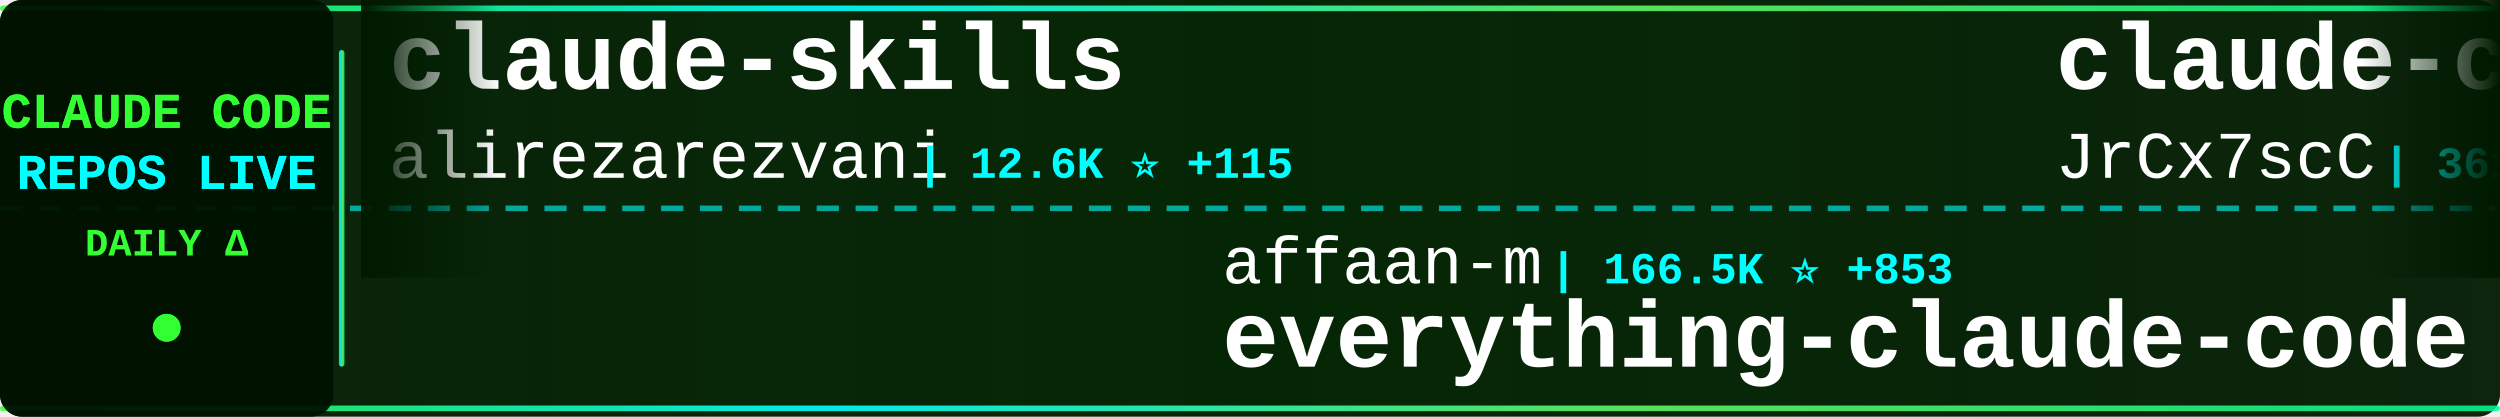
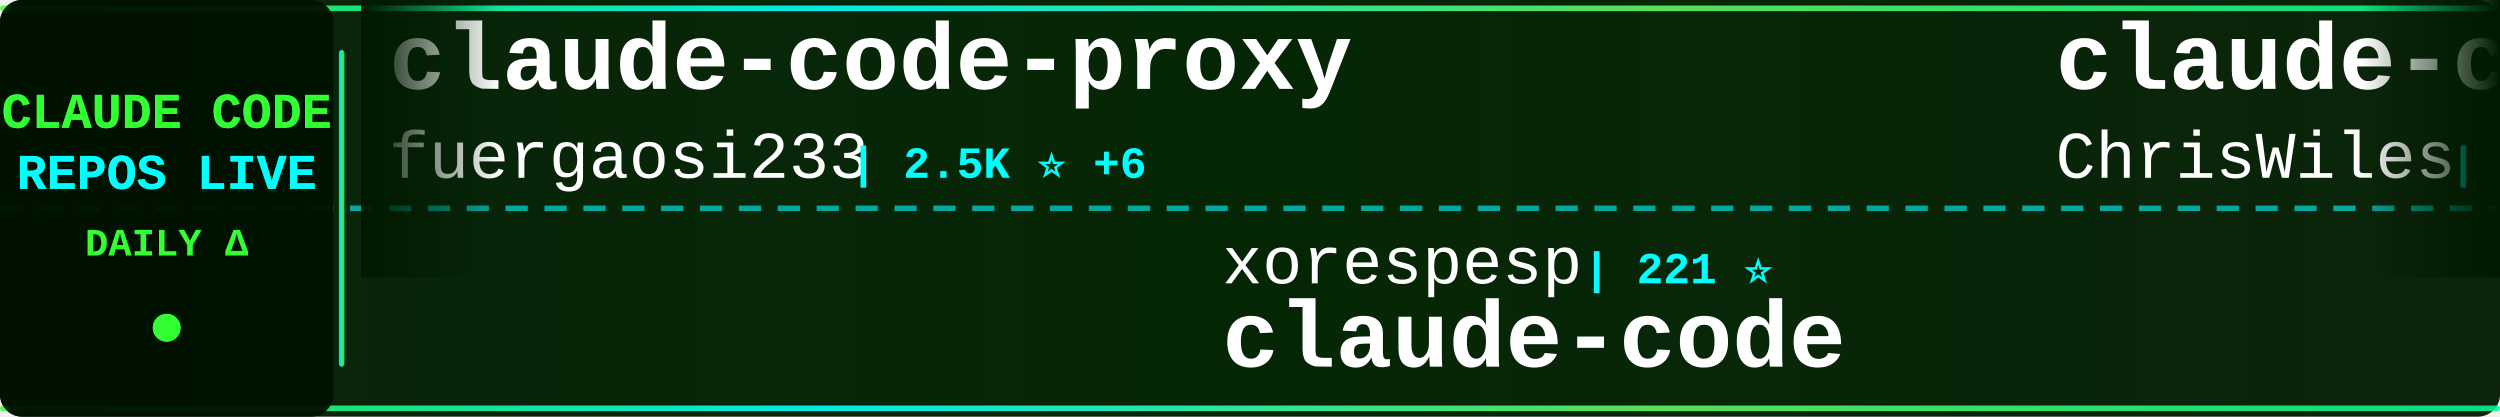
<svg xmlns="http://www.w3.org/2000/svg" width="900" height="150">
  <defs>
    <linearGradient id="tickerBg" x1="0%" y1="0%" x2="100%" y2="0%">
      <stop offset="0%" style="stop-color:#001a00;stop-opacity:0.95" />
      <stop offset="50%" style="stop-color:#002200;stop-opacity:0.98" />
      <stop offset="100%" style="stop-color:#001a00;stop-opacity:0.95" />
    </linearGradient>
    <linearGradient id="borderGrad" x1="0%" y1="0%" x2="100%" y2="0%">
      <stop offset="0%" style="stop-color:#33ff33;stop-opacity:0.85">
        <animate attributeName="stop-opacity" values="0.85;1;0.85" dur="2s" repeatCount="indefinite" />
      </stop>
      <stop offset="33%" style="stop-color:#00ffff;stop-opacity:0.9">
        <animate attributeName="stop-opacity" values="0.9;1;0.9" dur="2.2s" repeatCount="indefinite" />
      </stop>
      <stop offset="66%" style="stop-color:#66ff66;stop-opacity:0.85">
        <animate attributeName="stop-opacity" values="0.85;1;0.85" dur="1.8s" repeatCount="indefinite" />
      </stop>
      <stop offset="100%" style="stop-color:#00ff99;stop-opacity:0.85">
        <animate attributeName="stop-opacity" values="0.85;1;0.85" dur="2s" repeatCount="indefinite" />
      </stop>
    </linearGradient>
    <filter id="textGlow">
      <feGaussianBlur stdDeviation="0.1" result="coloredBlur" />
      <feMerge>
        <feMergeNode in="coloredBlur" />
        <feMergeNode in="SourceGraphic" />
      </feMerge>
    </filter>
    <filter id="metricGlow">
      <feGaussianBlur stdDeviation="0.2" result="coloredBlur" />
      <feMerge>
        <feMergeNode in="coloredBlur" />
        <feMergeNode in="SourceGraphic" />
      </feMerge>
    </filter>
    <linearGradient id="leftFade" x1="0%" y1="0%" x2="100%" y2="0%">
      <stop offset="0%" style="stop-color:#001a00;stop-opacity:1" />
      <stop offset="100%" style="stop-color:#001a00;stop-opacity:0" />
    </linearGradient>
    <linearGradient id="rightFade" x1="0%" y1="0%" x2="100%" y2="0%">
      <stop offset="0%" style="stop-color:#001a00;stop-opacity:0" />
      <stop offset="100%" style="stop-color:#001a00;stop-opacity:1" />
    </linearGradient>
  </defs>
  <rect width="900" height="150" fill="url(#tickerBg)" rx="8" />
  <rect x="0" y="2" width="900" height="2" fill="url(#borderGrad)" rx="1" />
  <rect x="0" y="146" width="900" height="2" fill="url(#borderGrad)" rx="1" />
  <line x1="0" y1="75" x2="900" y2="75" stroke="#00ffff" stroke-width="2" stroke-dasharray="8 6" opacity="0.6" />
  <rect x="0" y="0" width="120" height="150" fill="#001100" opacity="0.95" rx="8" />
  <text x="60" y="46" font-family="'Courier New', monospace" font-size="18" font-weight="bold" fill="#33ff33" text-anchor="middle" filter="url(#textGlow)">
    CLAUDE CODE
  </text>
  <text x="60" y="68" font-family="'Courier New', monospace" font-size="18" font-weight="bold" fill="#00ffff" text-anchor="middle" filter="url(#textGlow)">
    REPOS LIVE
  </text>
  <text x="60" y="92" font-family="'Courier New', monospace" font-size="14" font-weight="bold" fill="#33ff33" text-anchor="middle">
    DAILY Δ
  </text>
  <circle cx="60" cy="118" r="5" fill="#33ff33" filter="url(#metricGlow)">
    <animate attributeName="r" values="4;6;4" dur="1.5s" repeatCount="indefinite" />
    <animate attributeName="opacity" values="0.6;1;0.6" dur="1.5s" repeatCount="indefinite" />
  </circle>
  <rect x="122" y="18" width="2" height="114" fill="url(#borderGrad)" rx="1" />
  <clipPath id="tickerClip">
    <rect x="130" y="0" width="770" height="150" />
  </clipPath>
  <g clip-path="url(#tickerClip)">
    <g id="tickerItems">
      <animateTransform attributeName="transform" attributeType="XML" type="translate" from="0 0" to="-3000 0" dur="54s" repeatCount="indefinite" />
      <g transform="translate(0, 0)">
-         <text x="140" y="32" font-family="'Courier New', monospace" font-size="34" font-weight="bold" fill="#ffffff">claude-skills</text>
-         <text x="140" y="64" font-family="'Courier New', monospace" font-size="24" font-weight="normal" fill="#ffffff" opacity="1.0">alirezarezvani</text>
-         <text x="330" y="64" font-family="'Courier New', monospace" font-size="16" font-weight="bold" fill="#00ffff"> | 12.6K ⭐ +115</text>
+         <text x="140" y="32" font-family="'Courier New', monospace" font-size="34" font-weight="bold" fill="#ffffff">claude-code-proxy</text>
+         <text x="140" y="64" font-family="'Courier New', monospace" font-size="24" font-weight="normal" fill="#ffffff" opacity="1.0">fuergaosi233</text>
+         <text x="306" y="64" font-family="'Courier New', monospace" font-size="16" font-weight="bold" fill="#00ffff"> | 2.5K ⭐ +6</text>
      </g>
      <g transform="translate(300, 0)">
-         <text x="140" y="102" font-family="'Courier New', monospace" font-size="24" font-weight="normal" fill="#ffffff" opacity="1.0">affaan-m</text>
-         <text x="258" y="102" font-family="'Courier New', monospace" font-size="16" font-weight="bold" fill="#00ffff"> | 166.5K ⭐ +853</text>
-         <text x="140" y="132" font-family="'Courier New', monospace" font-size="34" font-weight="bold" fill="#ffffff">everything-claude-code</text>
+         <text x="140" y="102" font-family="'Courier New', monospace" font-size="24" font-weight="normal" fill="#ffffff" opacity="1.0">xorespesp</text>
+         <text x="270" y="102" font-family="'Courier New', monospace" font-size="16" font-weight="bold" fill="#00ffff"> | 221 ⭐</text>
+         <text x="140" y="132" font-family="'Courier New', monospace" font-size="34" font-weight="bold" fill="#ffffff">claude-code</text>
      </g>
      <g transform="translate(600, 0)">
-         <text x="140" y="32" font-family="'Courier New', monospace" font-size="34" font-weight="bold" fill="#ffffff">claude-code-source</text>
-         <text x="140" y="64" font-family="'Courier New', monospace" font-size="24" font-weight="normal" fill="#ffffff" opacity="1.0">JrCx7scC</text>
-         <text x="258" y="64" font-family="'Courier New', monospace" font-size="16" font-weight="bold" fill="#00ffff"> | 361 ⭐ +2</text>
+         <text x="140" y="32" font-family="'Courier New', monospace" font-size="34" font-weight="bold" fill="#ffffff">claude-code-showcase</text>
+         <text x="140" y="64" font-family="'Courier New', monospace" font-size="24" font-weight="normal" fill="#ffffff" opacity="1.0">ChrisWiles</text>
+         <text x="282" y="64" font-family="'Courier New', monospace" font-size="16" font-weight="bold" fill="#00ffff"> | 5.8K ⭐ +8</text>
      </g>
      <g transform="translate(900, 0)">
-         <text x="140" y="102" font-family="'Courier New', monospace" font-size="24" font-weight="normal" fill="#ffffff" opacity="1.0">darcyegb</text>
-         <text x="258" y="102" font-family="'Courier New', monospace" font-size="16" font-weight="bold" fill="#00ffff"> | 673 ⭐ +1</text>
-         <text x="140" y="132" font-family="'Courier New', monospace" font-size="34" font-weight="bold" fill="#ffffff">ClaudeCodeAgents</text>
+         <text x="140" y="102" font-family="'Courier New', monospace" font-size="24" font-weight="normal" fill="#ffffff" opacity="1.0">Alishahryar1</text>
+         <text x="306" y="102" font-family="'Courier New', monospace" font-size="16" font-weight="bold" fill="#00ffff"> | 10.7K ⭐ +3.8K</text>
+         <text x="140" y="132" font-family="'Courier New', monospace" font-size="34" font-weight="bold" fill="#ffffff">free-claude-code</text>
      </g>
      <g transform="translate(1200, 0)">
-         <text x="140" y="32" font-family="'Courier New', monospace" font-size="34" font-weight="bold" fill="#ffffff">claude-howto</text>
-         <text x="140" y="64" font-family="'Courier New', monospace" font-size="24" font-weight="normal" fill="#ffffff" opacity="1.0">luongnv89</text>
-         <text x="270" y="64" font-family="'Courier New', monospace" font-size="16" font-weight="bold" fill="#00ffff"> | 28.7K ⭐ +231</text>
+         <text x="140" y="32" font-family="'Courier New', monospace" font-size="34" font-weight="bold" fill="#ffffff">antigravity-awesome-skil...</text>
+         <text x="140" y="64" font-family="'Courier New', monospace" font-size="24" font-weight="normal" fill="#ffffff" opacity="1.0">sickn33</text>
+         <text x="246" y="64" font-family="'Courier New', monospace" font-size="16" font-weight="bold" fill="#00ffff"> | 35.0K ⭐ +164</text>
      </g>
      <g transform="translate(1500, 0)">
-         <text x="140" y="102" font-family="'Courier New', monospace" font-size="24" font-weight="normal" fill="#ffffff" opacity="1.0">edmund-io</text>
-         <text x="270" y="102" font-family="'Courier New', monospace" font-size="16" font-weight="bold" fill="#00ffff"> | 1.4K ⭐ +2</text>
-         <text x="140" y="132" font-family="'Courier New', monospace" font-size="34" font-weight="bold" fill="#ffffff">edmunds-claude-code</text>
+         <text x="140" y="102" font-family="'Courier New', monospace" font-size="24" font-weight="normal" fill="#ffffff" opacity="1.0">feiskyer</text>
+         <text x="258" y="102" font-family="'Courier New', monospace" font-size="16" font-weight="bold" fill="#00ffff"> | 1.5K ⭐ +4</text>
+         <text x="140" y="132" font-family="'Courier New', monospace" font-size="34" font-weight="bold" fill="#ffffff">claude-code-settings</text>
      </g>
      <g transform="translate(1800, 0)">
-         <text x="140" y="32" font-family="'Courier New', monospace" font-size="34" font-weight="bold" fill="#ffffff">claude-code</text>
-         <text x="140" y="64" font-family="'Courier New', monospace" font-size="24" font-weight="normal" fill="#ffffff" opacity="1.0">yasasbanukaofficial</text>
-         <text x="390" y="64" font-family="'Courier New', monospace" font-size="16" font-weight="bold" fill="#00ffff"> | 2.8K ⭐ +25</text>
+         <text x="140" y="32" font-family="'Courier New', monospace" font-size="34" font-weight="bold" fill="#ffffff">claude-code-sourcemap</text>
+         <text x="140" y="64" font-family="'Courier New', monospace" font-size="24" font-weight="normal" fill="#ffffff" opacity="1.0">Hyper66666</text>
+         <text x="282" y="64" font-family="'Courier New', monospace" font-size="16" font-weight="bold" fill="#00ffff"> | 213 ⭐ +1</text>
      </g>
      <g transform="translate(2100, 0)">
-         <text x="140" y="102" font-family="'Courier New', monospace" font-size="24" font-weight="normal" fill="#ffffff" opacity="1.0">disler</text>
-         <text x="234" y="102" font-family="'Courier New', monospace" font-size="16" font-weight="bold" fill="#00ffff"> | 3.6K ⭐ +3</text>
-         <text x="140" y="132" font-family="'Courier New', monospace" font-size="34" font-weight="bold" fill="#ffffff">claude-code-hooks-master...</text>
+         <text x="140" y="102" font-family="'Courier New', monospace" font-size="24" font-weight="normal" fill="#ffffff" opacity="1.0">ding113</text>
+         <text x="246" y="102" font-family="'Courier New', monospace" font-size="16" font-weight="bold" fill="#00ffff"> | 2.6K ⭐ +11</text>
+         <text x="140" y="132" font-family="'Courier New', monospace" font-size="34" font-weight="bold" fill="#ffffff">claude-code-hub</text>
      </g>
      <g transform="translate(2400, 0)">
-         <text x="140" y="32" font-family="'Courier New', monospace" font-size="34" font-weight="bold" fill="#ffffff">claude-code-book</text>
-         <text x="140" y="64" font-family="'Courier New', monospace" font-size="24" font-weight="normal" fill="#ffffff" opacity="1.0">lintsinghua</text>
-         <text x="294" y="64" font-family="'Courier New', monospace" font-size="16" font-weight="bold" fill="#00ffff"> | 2.9K ⭐ +14</text>
+         <text x="140" y="32" font-family="'Courier New', monospace" font-size="34" font-weight="bold" fill="#ffffff">claude-code-proxy</text>
+         <text x="140" y="64" font-family="'Courier New', monospace" font-size="24" font-weight="normal" fill="#ffffff" opacity="1.0">1rgs</text>
+         <text x="210" y="64" font-family="'Courier New', monospace" font-size="16" font-weight="bold" fill="#00ffff"> | 3.5K ⭐ +4</text>
      </g>
      <g transform="translate(2700, 0)">
-         <text x="140" y="102" font-family="'Courier New', monospace" font-size="24" font-weight="normal" fill="#ffffff" opacity="1.0">zebbern</text>
-         <text x="246" y="102" font-family="'Courier New', monospace" font-size="16" font-weight="bold" fill="#00ffff"> | 4.0K ⭐ +37</text>
-         <text x="140" y="132" font-family="'Courier New', monospace" font-size="34" font-weight="bold" fill="#ffffff">claude-code-guide</text>
+         <text x="140" y="102" font-family="'Courier New', monospace" font-size="24" font-weight="normal" fill="#ffffff" opacity="1.0">Yeachan-Heo</text>
+         <text x="294" y="102" font-family="'Courier New', monospace" font-size="16" font-weight="bold" fill="#00ffff"> | 31.2K ⭐ +151</text>
+         <text x="140" y="132" font-family="'Courier New', monospace" font-size="34" font-weight="bold" fill="#ffffff">oh-my-claudecode</text>
      </g>
      <g transform="translate(3000, 0)">
-         <text x="140" y="32" font-family="'Courier New', monospace" font-size="34" font-weight="bold" fill="#ffffff">claude-skills</text>
-         <text x="140" y="64" font-family="'Courier New', monospace" font-size="24" font-weight="normal" fill="#ffffff" opacity="1.0">alirezarezvani</text>
-         <text x="330" y="64" font-family="'Courier New', monospace" font-size="16" font-weight="bold" fill="#00ffff"> | 12.6K ⭐ +115</text>
+         <text x="140" y="32" font-family="'Courier New', monospace" font-size="34" font-weight="bold" fill="#ffffff">claude-code-proxy</text>
+         <text x="140" y="64" font-family="'Courier New', monospace" font-size="24" font-weight="normal" fill="#ffffff" opacity="1.0">fuergaosi233</text>
+         <text x="306" y="64" font-family="'Courier New', monospace" font-size="16" font-weight="bold" fill="#00ffff"> | 2.5K ⭐ +6</text>
      </g>
      <g transform="translate(3300, 0)">
-         <text x="140" y="102" font-family="'Courier New', monospace" font-size="24" font-weight="normal" fill="#ffffff" opacity="1.0">affaan-m</text>
-         <text x="258" y="102" font-family="'Courier New', monospace" font-size="16" font-weight="bold" fill="#00ffff"> | 166.5K ⭐ +853</text>
-         <text x="140" y="132" font-family="'Courier New', monospace" font-size="34" font-weight="bold" fill="#ffffff">everything-claude-code</text>
+         <text x="140" y="102" font-family="'Courier New', monospace" font-size="24" font-weight="normal" fill="#ffffff" opacity="1.0">xorespesp</text>
+         <text x="270" y="102" font-family="'Courier New', monospace" font-size="16" font-weight="bold" fill="#00ffff"> | 221 ⭐</text>
+         <text x="140" y="132" font-family="'Courier New', monospace" font-size="34" font-weight="bold" fill="#ffffff">claude-code</text>
      </g>
      <g transform="translate(3600, 0)">
-         <text x="140" y="32" font-family="'Courier New', monospace" font-size="34" font-weight="bold" fill="#ffffff">claude-code-source</text>
-         <text x="140" y="64" font-family="'Courier New', monospace" font-size="24" font-weight="normal" fill="#ffffff" opacity="1.0">JrCx7scC</text>
-         <text x="258" y="64" font-family="'Courier New', monospace" font-size="16" font-weight="bold" fill="#00ffff"> | 361 ⭐ +2</text>
+         <text x="140" y="32" font-family="'Courier New', monospace" font-size="34" font-weight="bold" fill="#ffffff">claude-code-showcase</text>
+         <text x="140" y="64" font-family="'Courier New', monospace" font-size="24" font-weight="normal" fill="#ffffff" opacity="1.0">ChrisWiles</text>
+         <text x="282" y="64" font-family="'Courier New', monospace" font-size="16" font-weight="bold" fill="#00ffff"> | 5.8K ⭐ +8</text>
      </g>
      <g transform="translate(3900, 0)">
-         <text x="140" y="102" font-family="'Courier New', monospace" font-size="24" font-weight="normal" fill="#ffffff" opacity="1.0">darcyegb</text>
-         <text x="258" y="102" font-family="'Courier New', monospace" font-size="16" font-weight="bold" fill="#00ffff"> | 673 ⭐ +1</text>
-         <text x="140" y="132" font-family="'Courier New', monospace" font-size="34" font-weight="bold" fill="#ffffff">ClaudeCodeAgents</text>
+         <text x="140" y="102" font-family="'Courier New', monospace" font-size="24" font-weight="normal" fill="#ffffff" opacity="1.0">Alishahryar1</text>
+         <text x="306" y="102" font-family="'Courier New', monospace" font-size="16" font-weight="bold" fill="#00ffff"> | 10.7K ⭐ +3.8K</text>
+         <text x="140" y="132" font-family="'Courier New', monospace" font-size="34" font-weight="bold" fill="#ffffff">free-claude-code</text>
      </g>
    </g>
  </g>
  <rect x="130" y="0" width="50" height="100" fill="url(#leftFade)" />
  <rect x="850" y="0" width="50" height="100" fill="url(#rightFade)" />
</svg>
